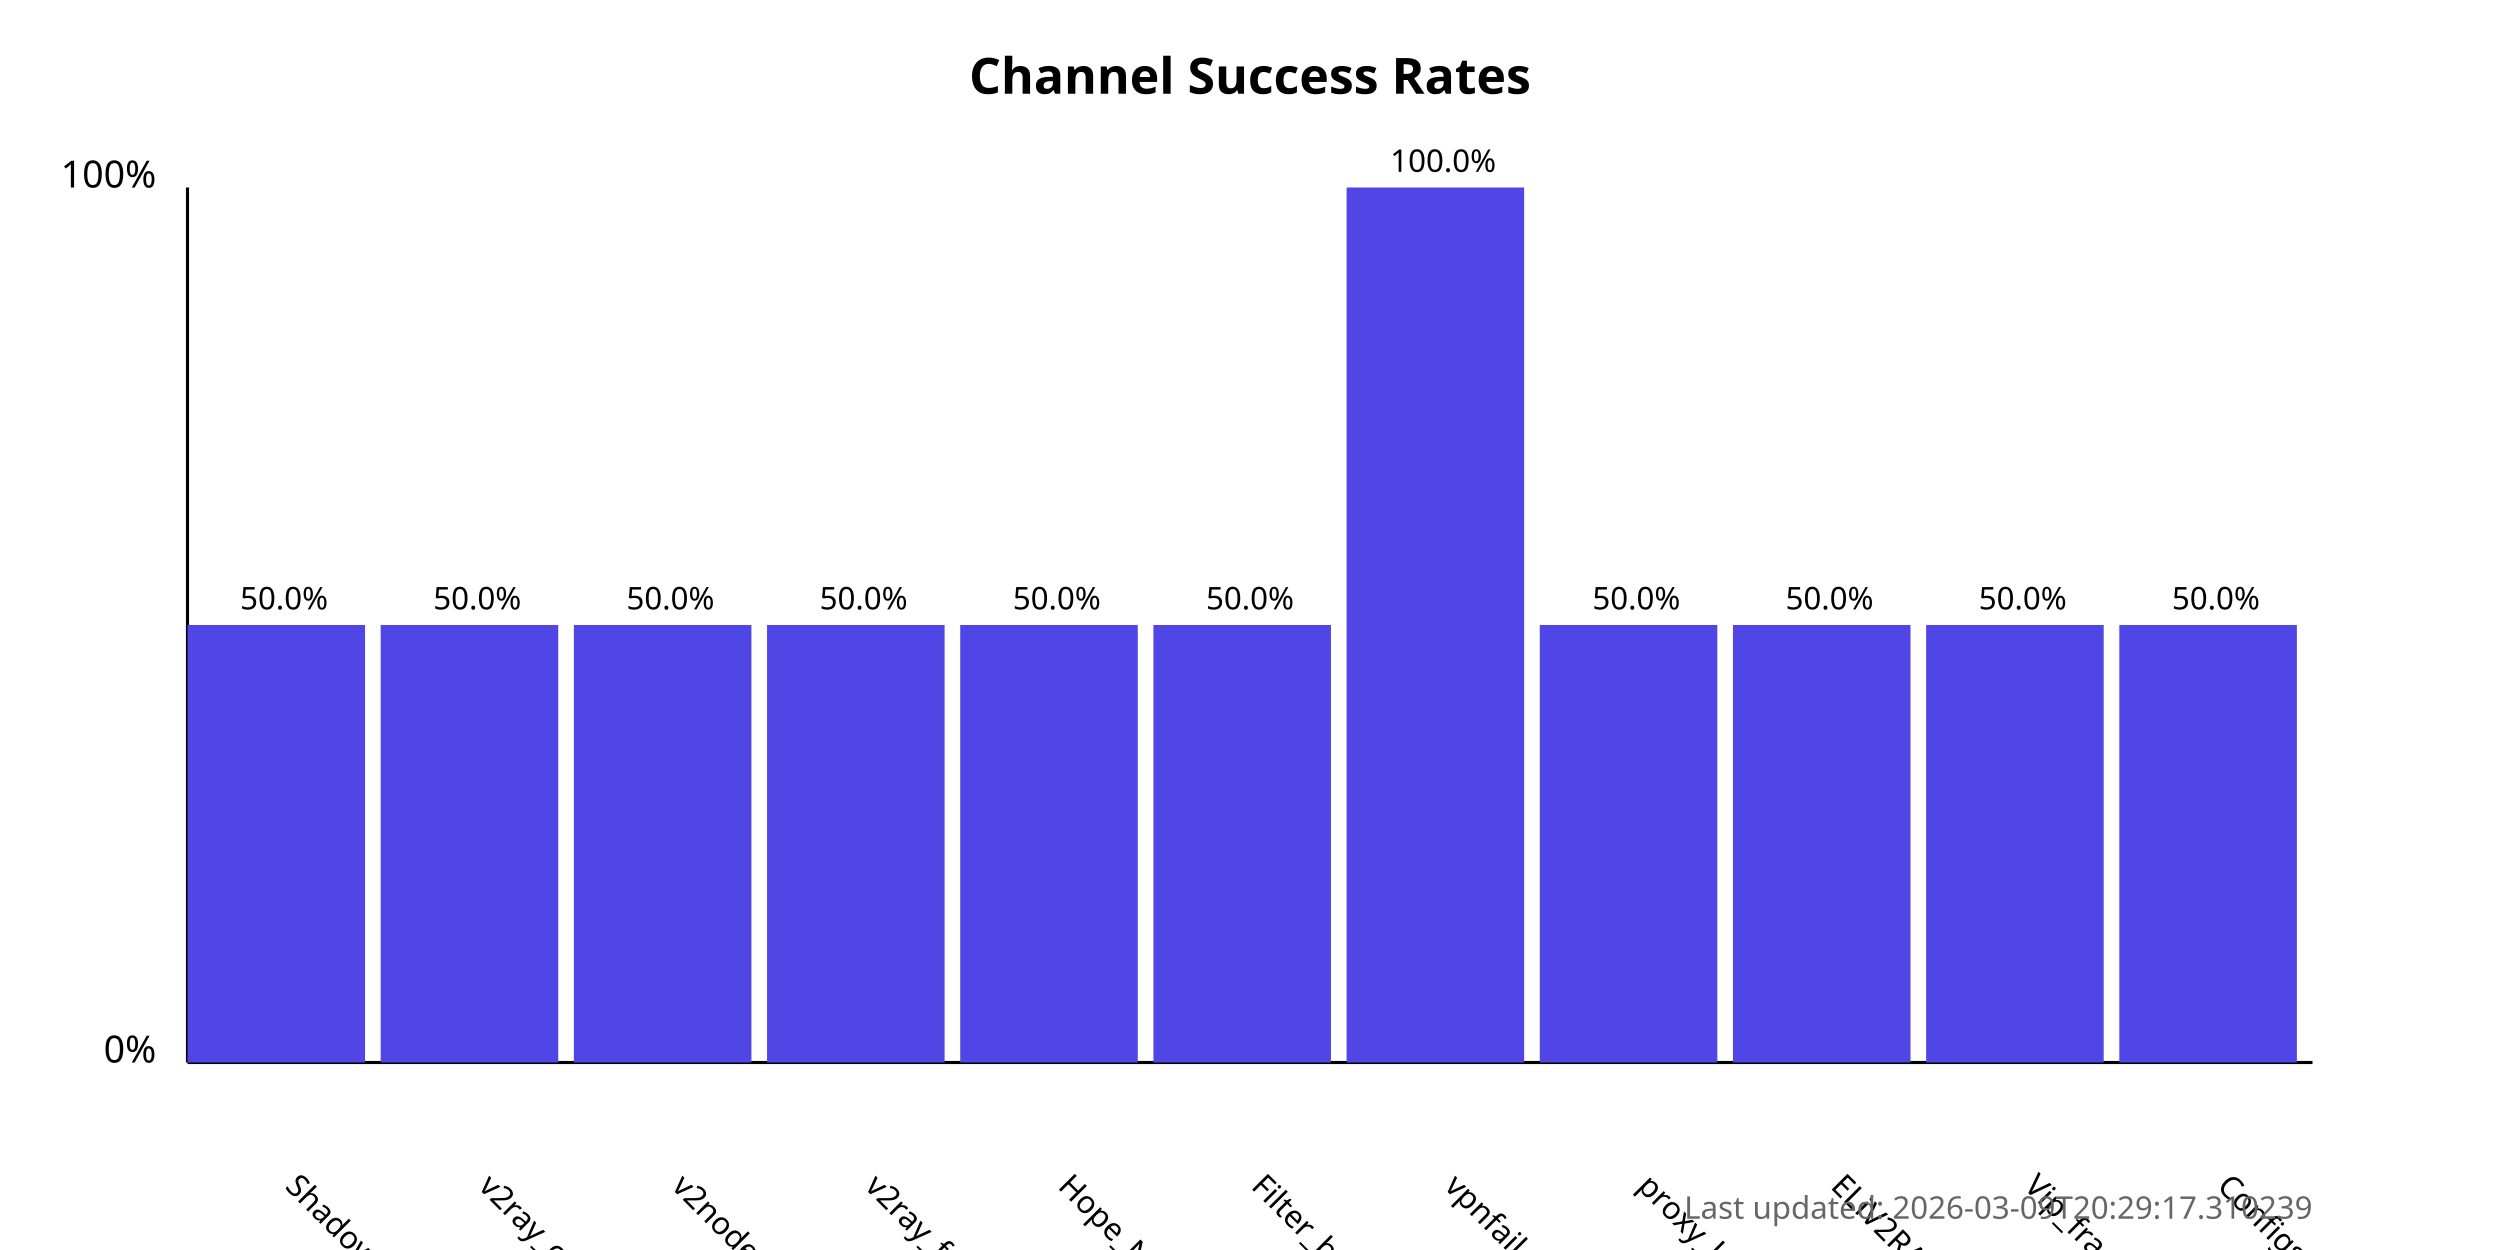
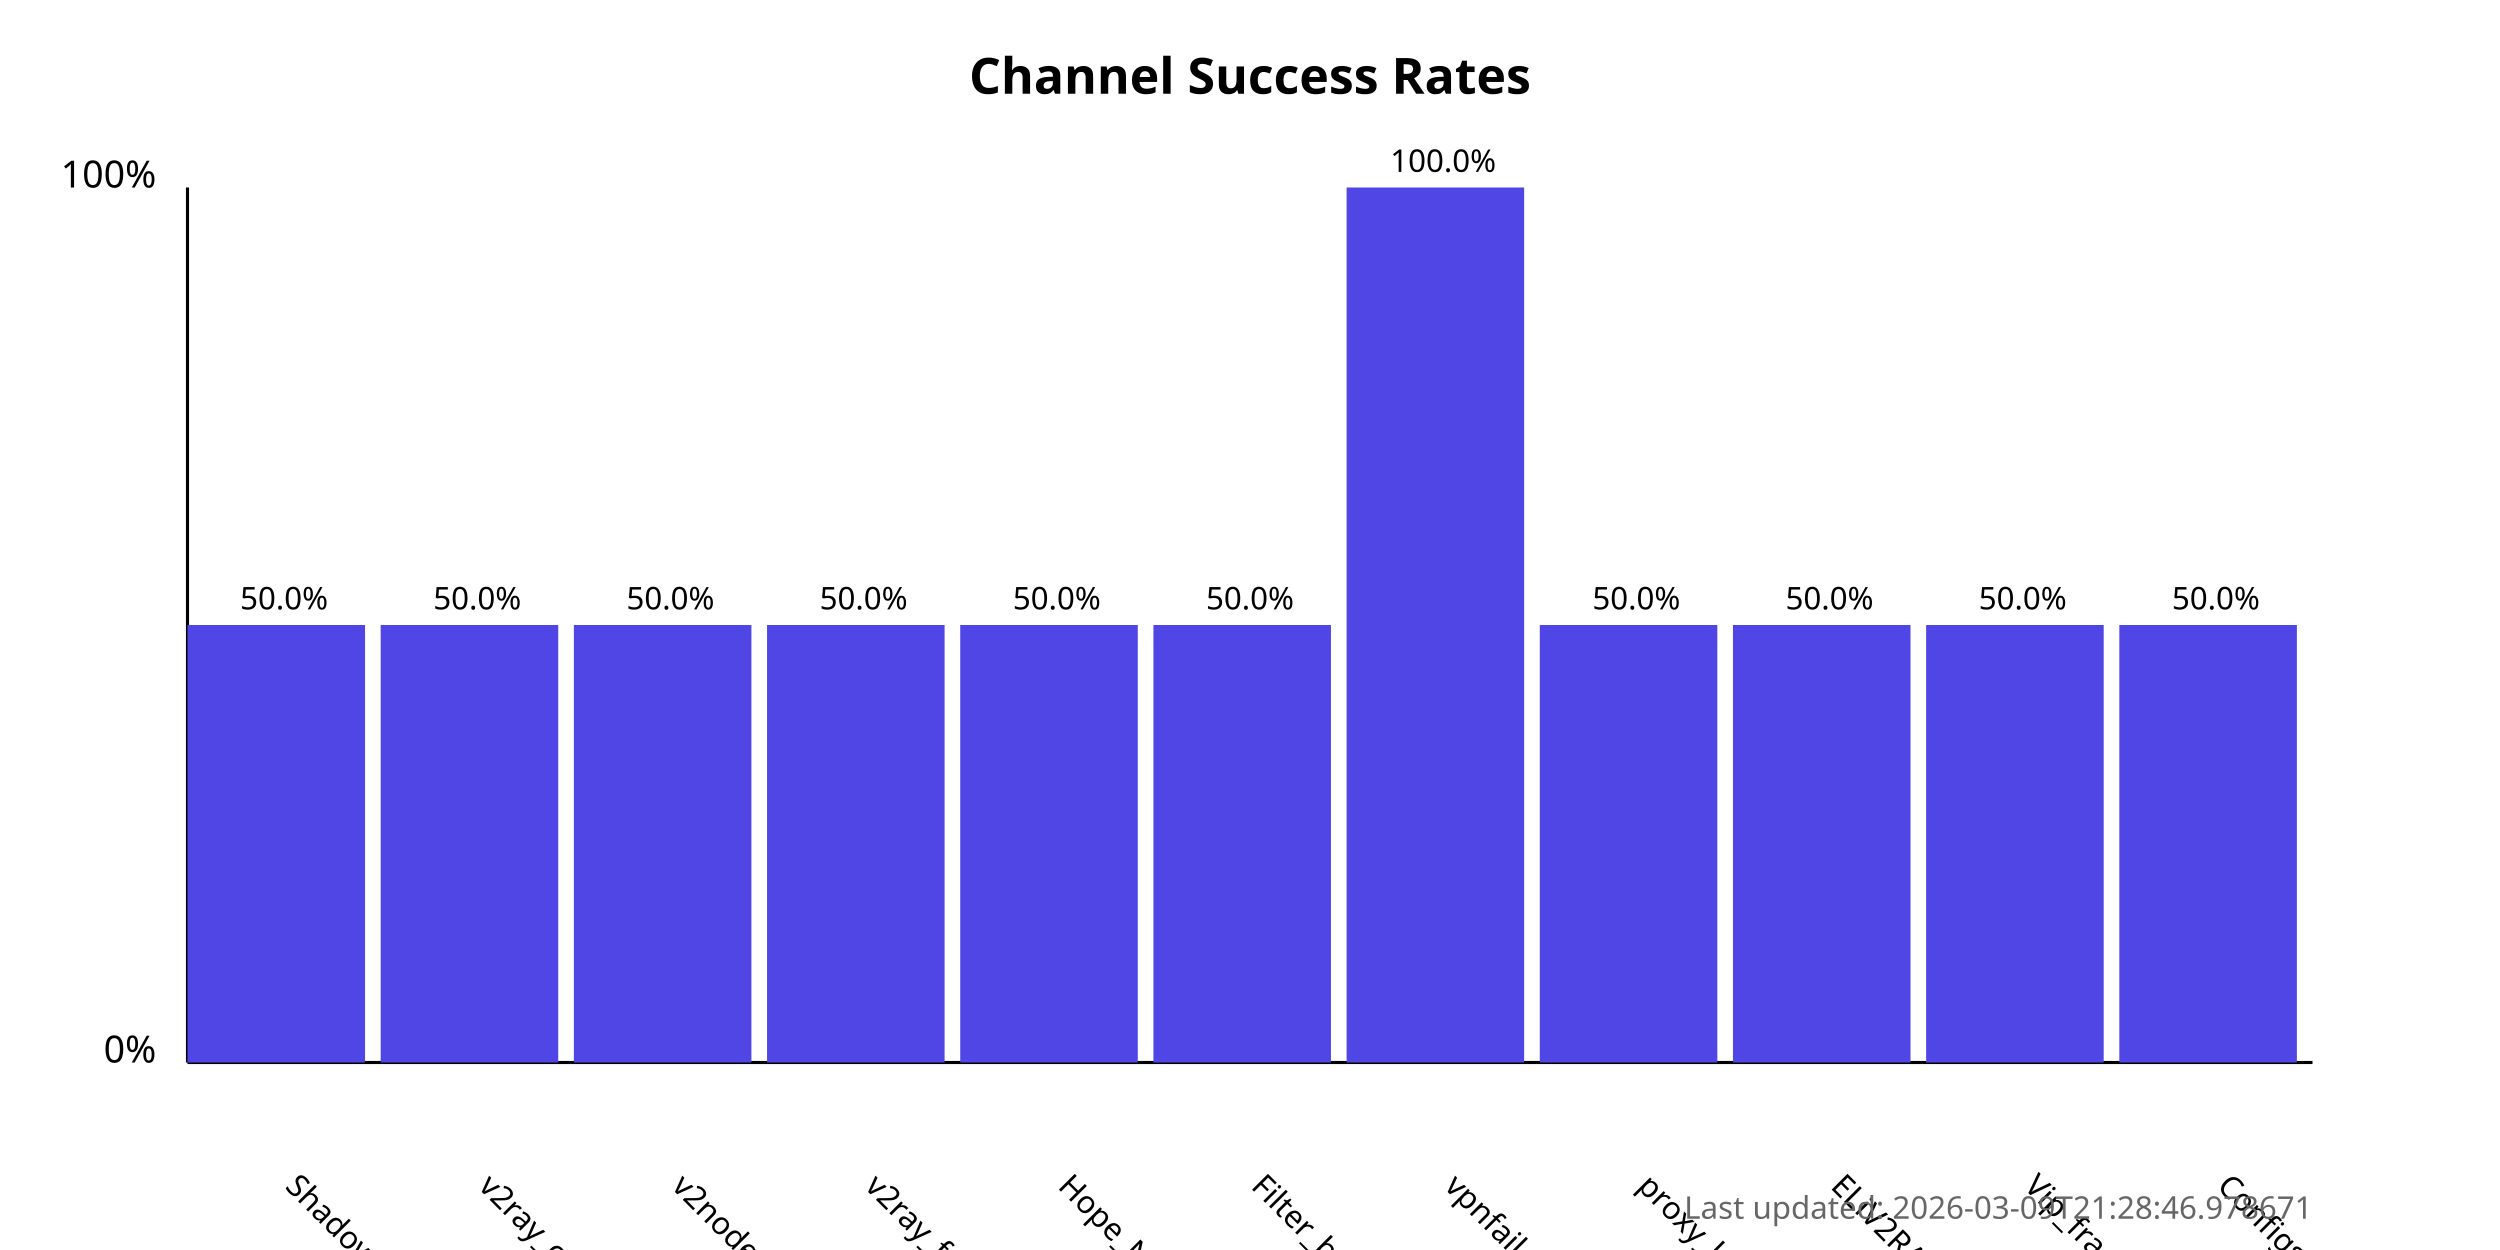
<svg xmlns="http://www.w3.org/2000/svg" width="800" height="400">
  <style>
            .chart-title { font: bold 16px sans-serif; }
            .axis-label { font: 12px sans-serif; }
            .tick-label { font: 10px sans-serif; }
            .bar { fill: #4f46e5; }
            .bar:hover { fill: #6366f1; }
            .timestamp { font: 10px sans-serif; fill: #666; }
        </style>
  <text x="400.0" y="30" text-anchor="middle" class="chart-title">
            Channel Success Rates
        </text>
  <line x1="60" y1="340" x2="60" y2="60" stroke="black" stroke-width="1" />
  <line x1="60" y1="340" x2="740" y2="340" stroke="black" stroke-width="1" />
  <text x="50" y="340" text-anchor="end" class="axis-label">0%</text>
  <text x="50" y="60" text-anchor="end" class="axis-label">100%</text>
  <g>
    <rect x="60" y="200.0" width="56.818" height="140.0" class="bar" />
    <text x="90.909" y="380" transform="rotate(45, 90.90909, 380)" text-anchor="start" class="tick-label">
                ShadowProxy66
            </text>
    <text x="90.909" y="195.0" text-anchor="middle" class="tick-label">
                50.0%
            </text>
  </g>
  <g>
    <rect x="121.818" y="200.0" width="56.818" height="140.0" class="bar" />
    <text x="152.727" y="380" transform="rotate(45, 152.7273, 380)" text-anchor="start" class="tick-label">
                v2ray_configs_pool
            </text>
    <text x="152.727" y="195.0" text-anchor="middle" class="tick-label">
                50.0%
            </text>
  </g>
  <g>
    <rect x="183.636" y="200.0" width="56.818" height="140.0" class="bar" />
    <text x="214.545" y="380" transform="rotate(45, 214.5455, 380)" text-anchor="start" class="tick-label">
                v2nodes
            </text>
    <text x="214.545" y="195.0" text-anchor="middle" class="tick-label">
                50.0%
            </text>
  </g>
  <g>
    <rect x="245.455" y="200.0" width="56.818" height="140.0" class="bar" />
    <text x="276.364" y="380" transform="rotate(45, 276.3636, 380)" text-anchor="start" class="tick-label">
                v2ray_free_conf
            </text>
    <text x="276.364" y="195.0" text-anchor="middle" class="tick-label">
                50.0%
            </text>
  </g>
  <g>
    <rect x="307.273" y="200.0" width="56.818" height="140.0" class="bar" />
    <text x="338.182" y="380" transform="rotate(45, 338.1818, 380)" text-anchor="start" class="tick-label">
                Hope_Net
            </text>
    <text x="338.182" y="195.0" text-anchor="middle" class="tick-label">
                50.0%
            </text>
  </g>
  <g>
    <rect x="369.091" y="200.0" width="56.818" height="140.0" class="bar" />
    <text x="400.0" y="380" transform="rotate(45, 400.0, 380)" text-anchor="start" class="tick-label">
                Filter_breaker
            </text>
    <text x="400.0" y="195.0" text-anchor="middle" class="tick-label">
                50.0%
            </text>
  </g>
  <g>
    <rect x="430.909" y="60.0" width="56.818" height="280.0" class="bar" />
    <text x="461.818" y="380" transform="rotate(45, 461.8182, 380)" text-anchor="start" class="tick-label">
                vpnfail_vless
            </text>
    <text x="461.818" y="55.0" text-anchor="middle" class="tick-label">
                100.0%
            </text>
  </g>
  <g>
    <rect x="492.727" y="200.0" width="56.818" height="140.0" class="bar" />
    <text x="523.636" y="380" transform="rotate(45, 523.6364, 380)" text-anchor="start" class="tick-label">
                proxy_kafee
            </text>
    <text x="523.636" y="195.0" text-anchor="middle" class="tick-label">
                50.0%
            </text>
  </g>
  <g>
    <rect x="554.545" y="200.0" width="56.818" height="140.0" class="bar" />
    <text x="585.455" y="380" transform="rotate(45, 585.4545, 380)" text-anchor="start" class="tick-label">
                ELiV2RAY
            </text>
    <text x="585.455" y="195.0" text-anchor="middle" class="tick-label">
                50.0%
            </text>
  </g>
  <g>
    <rect x="616.364" y="200.0" width="56.818" height="140.0" class="bar" />
    <text x="647.273" y="380" transform="rotate(45, 647.2727, 380)" text-anchor="start" class="tick-label">
                Vip_fragment_v2ray
            </text>
    <text x="647.273" y="195.0" text-anchor="middle" class="tick-label">
                50.0%
            </text>
  </g>
  <g>
    <rect x="678.182" y="200.0" width="56.818" height="140.0" class="bar" />
    <text x="709.091" y="380" transform="rotate(45, 709.0909, 380)" text-anchor="start" class="tick-label">
                ConfigsHubPlus
            </text>
    <text x="709.091" y="195.0" text-anchor="middle" class="tick-label">
                50.0%
            </text>
  </g>
  <text x="740" y="390" text-anchor="end" class="timestamp">
-             Last updated: 2026-03-09T20:29:17.310239
+             Last updated: 2026-03-09T21:28:46.978671
        </text>
</svg>
